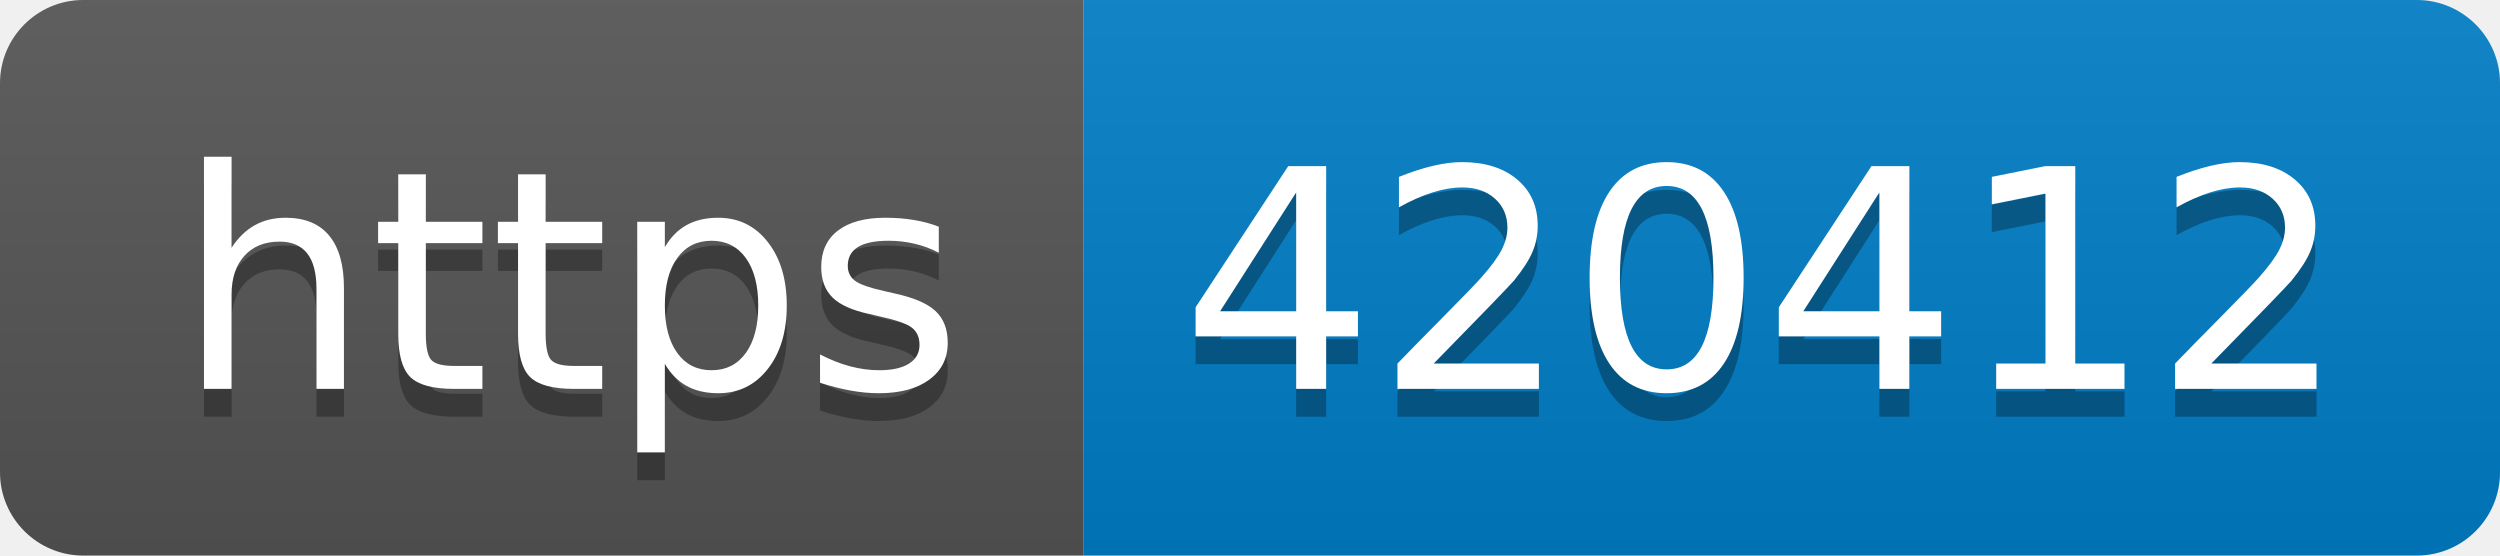
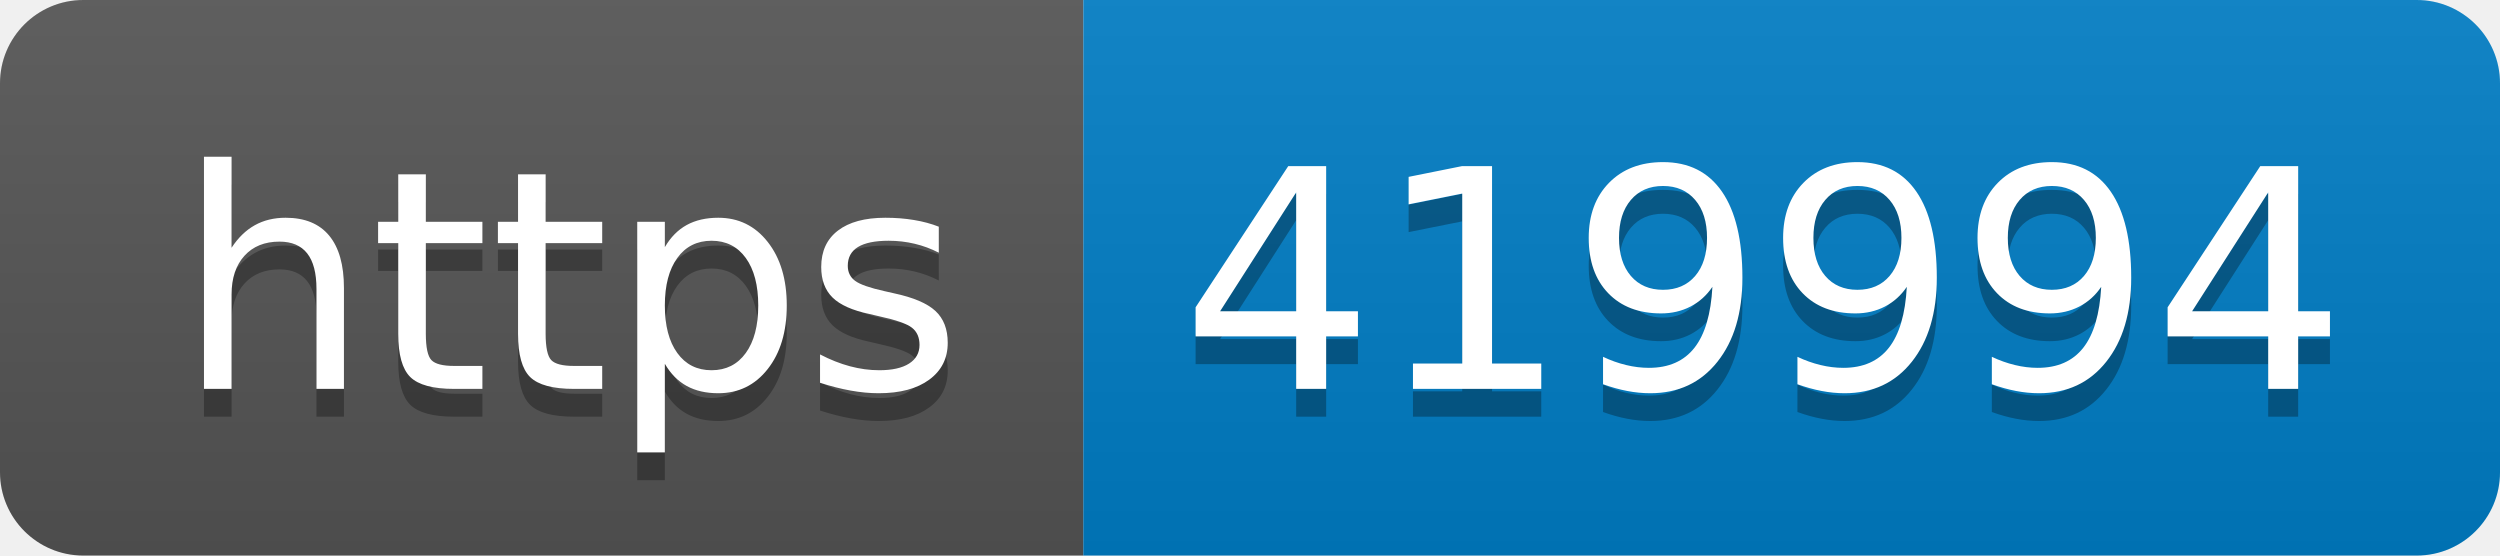
- <svg xmlns="http://www.w3.org/2000/svg" width="90" height="20" role="img" aria-label="https: 420412">
+ <svg xmlns="http://www.w3.org/2000/svg" width="90" height="20" role="img" aria-label="https: 419994">
  <linearGradient id="s" x2="0" y2="100%">
    <stop offset="0" stop-color="#bbb" stop-opacity=".1" />
    <stop offset="1" stop-opacity=".1" />
  </linearGradient>
  <clipPath id="r">
    <rect width="90" height="20" rx="3" fill="#fff" />
  </clipPath>
  <g clip-path="url(#r)">
    <rect width="39" height="20" fill="#555" />
    <rect x="39" width="51" height="20" fill="#007ec6" />
    <rect width="90" height="20" fill="url(#s)" />
  </g>
  <g fill="#fff" text-anchor="middle" font-family="Verdana,Geneva,DejaVu Sans,sans-serif" text-rendering="geometricPrecision" font-size="110">
    <text aria-hidden="true" x="205" y="150" fill="#010101" fill-opacity=".3" transform="scale(.1)" textLength="290">https</text>
    <text x="205" y="140" transform="scale(.1)" fill="#fff" textLength="290">https</text>
-     <text aria-hidden="true" x="635" y="150" fill="#010101" fill-opacity=".3" transform="scale(.1)" textLength="410">420412</text>
-     <text x="635" y="140" transform="scale(.1)" fill="#fff" textLength="410">420412</text>
+     <text aria-hidden="true" x="635" y="150" fill="#010101" fill-opacity=".3" transform="scale(.1)" textLength="410">419994</text>
+     <text x="635" y="140" transform="scale(.1)" fill="#fff" textLength="410">419994</text>
  </g>
</svg>
